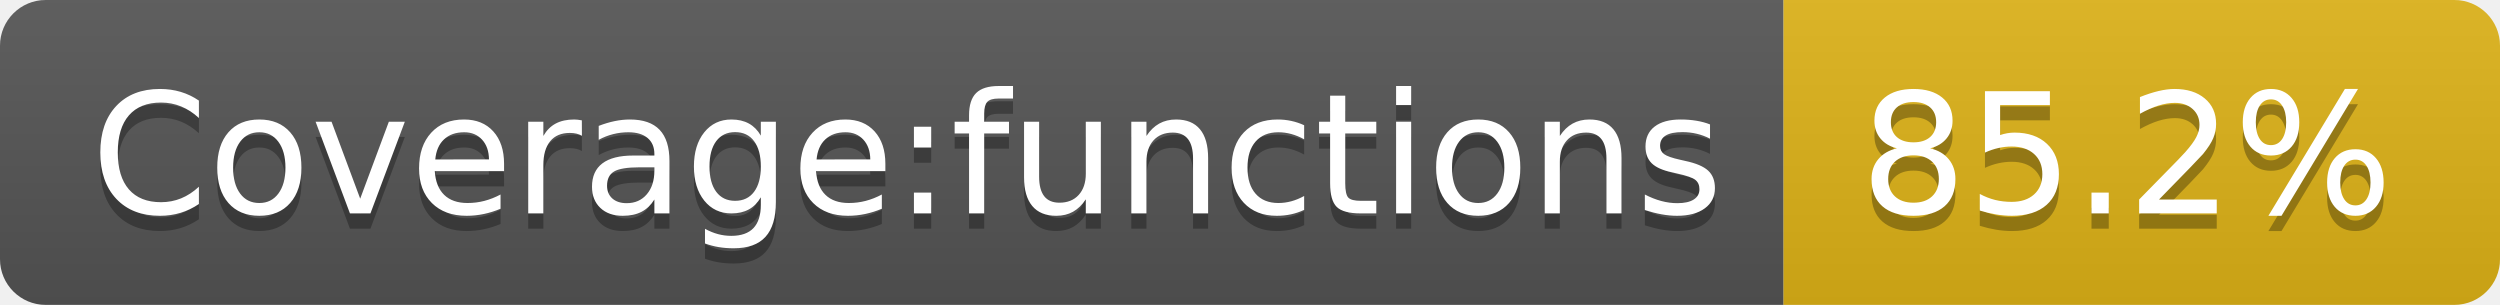
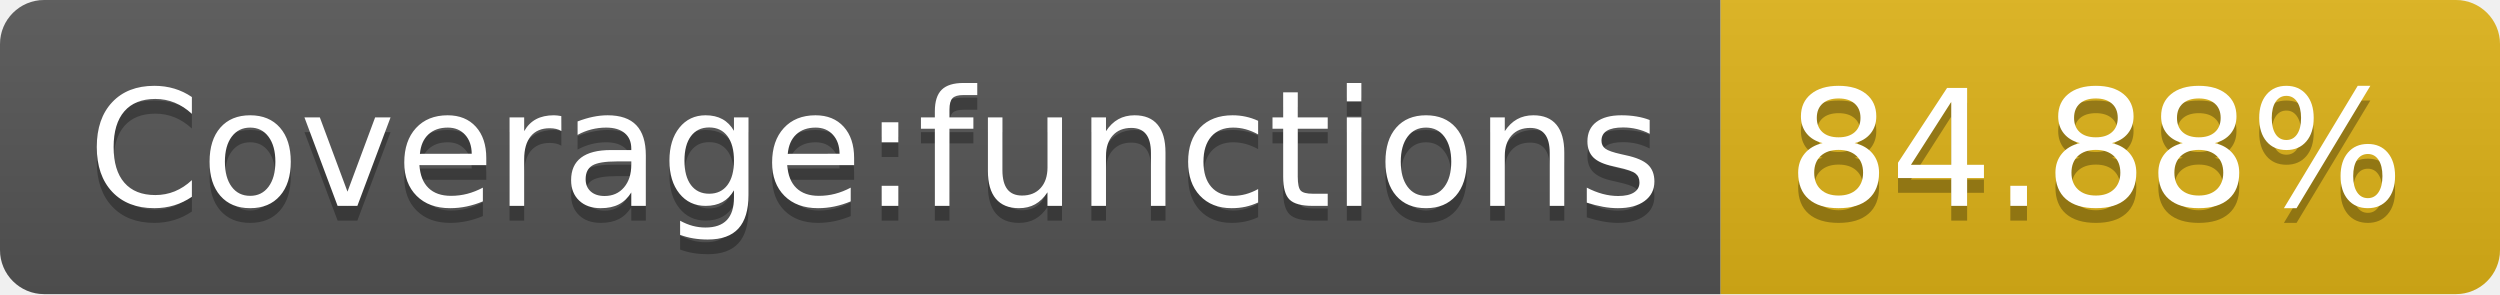
- <svg xmlns="http://www.w3.org/2000/svg" width="164" height="20" role="img" aria-label="Coverage:functions: 85.2%">
+ <svg xmlns="http://www.w3.org/2000/svg" width="170" height="20" role="img" aria-label="Coverage:functions: 84.88%">
  <linearGradient id="s" x2="0" y2="100%">
    <stop offset="0" stop-color="#bbb" stop-opacity=".1" />
    <stop offset="1" stop-opacity=".1" />
  </linearGradient>
  <clipPath id="r">
-     <rect width="164" height="20" rx="3" fill="#fff" />
+     <rect width="170" height="20" rx="3" fill="#fff" />
  </clipPath>
  <g clip-path="url(#r)">
    <rect width="117" height="20" fill="#555" />
-     <rect x="117" width="47" height="20" fill="#dfb317" />
-     <rect width="164" height="20" fill="url(#s)" />
+     <rect x="117" width="53" height="20" fill="#dfb317" />
+     <rect width="170" height="20" fill="url(#s)" />
  </g>
  <g fill="#fff" text-anchor="middle" font-family="Verdana,Geneva,DejaVu Sans,sans-serif" text-rendering="geometricPrecision" font-size="110">
    <text aria-hidden="true" x="595" y="150" fill="#010101" fill-opacity=".3" transform="scale(.1)" textLength="1070">Coverage:functions</text>
    <text x="595" y="140" transform="scale(.1)" fill="#fff" textLength="1070">Coverage:functions</text>
-     <text aria-hidden="true" x="1395" y="150" fill="#010101" fill-opacity=".3" transform="scale(.1)" textLength="370">85.2%</text>
-     <text x="1395" y="140" transform="scale(.1)" fill="#fff" textLength="370">85.2%</text>
+     <text aria-hidden="true" x="1425" y="150" fill="#010101" fill-opacity=".3" transform="scale(.1)" textLength="430">84.88%</text>
+     <text x="1425" y="140" transform="scale(.1)" fill="#fff" textLength="430">84.88%</text>
  </g>
</svg>
